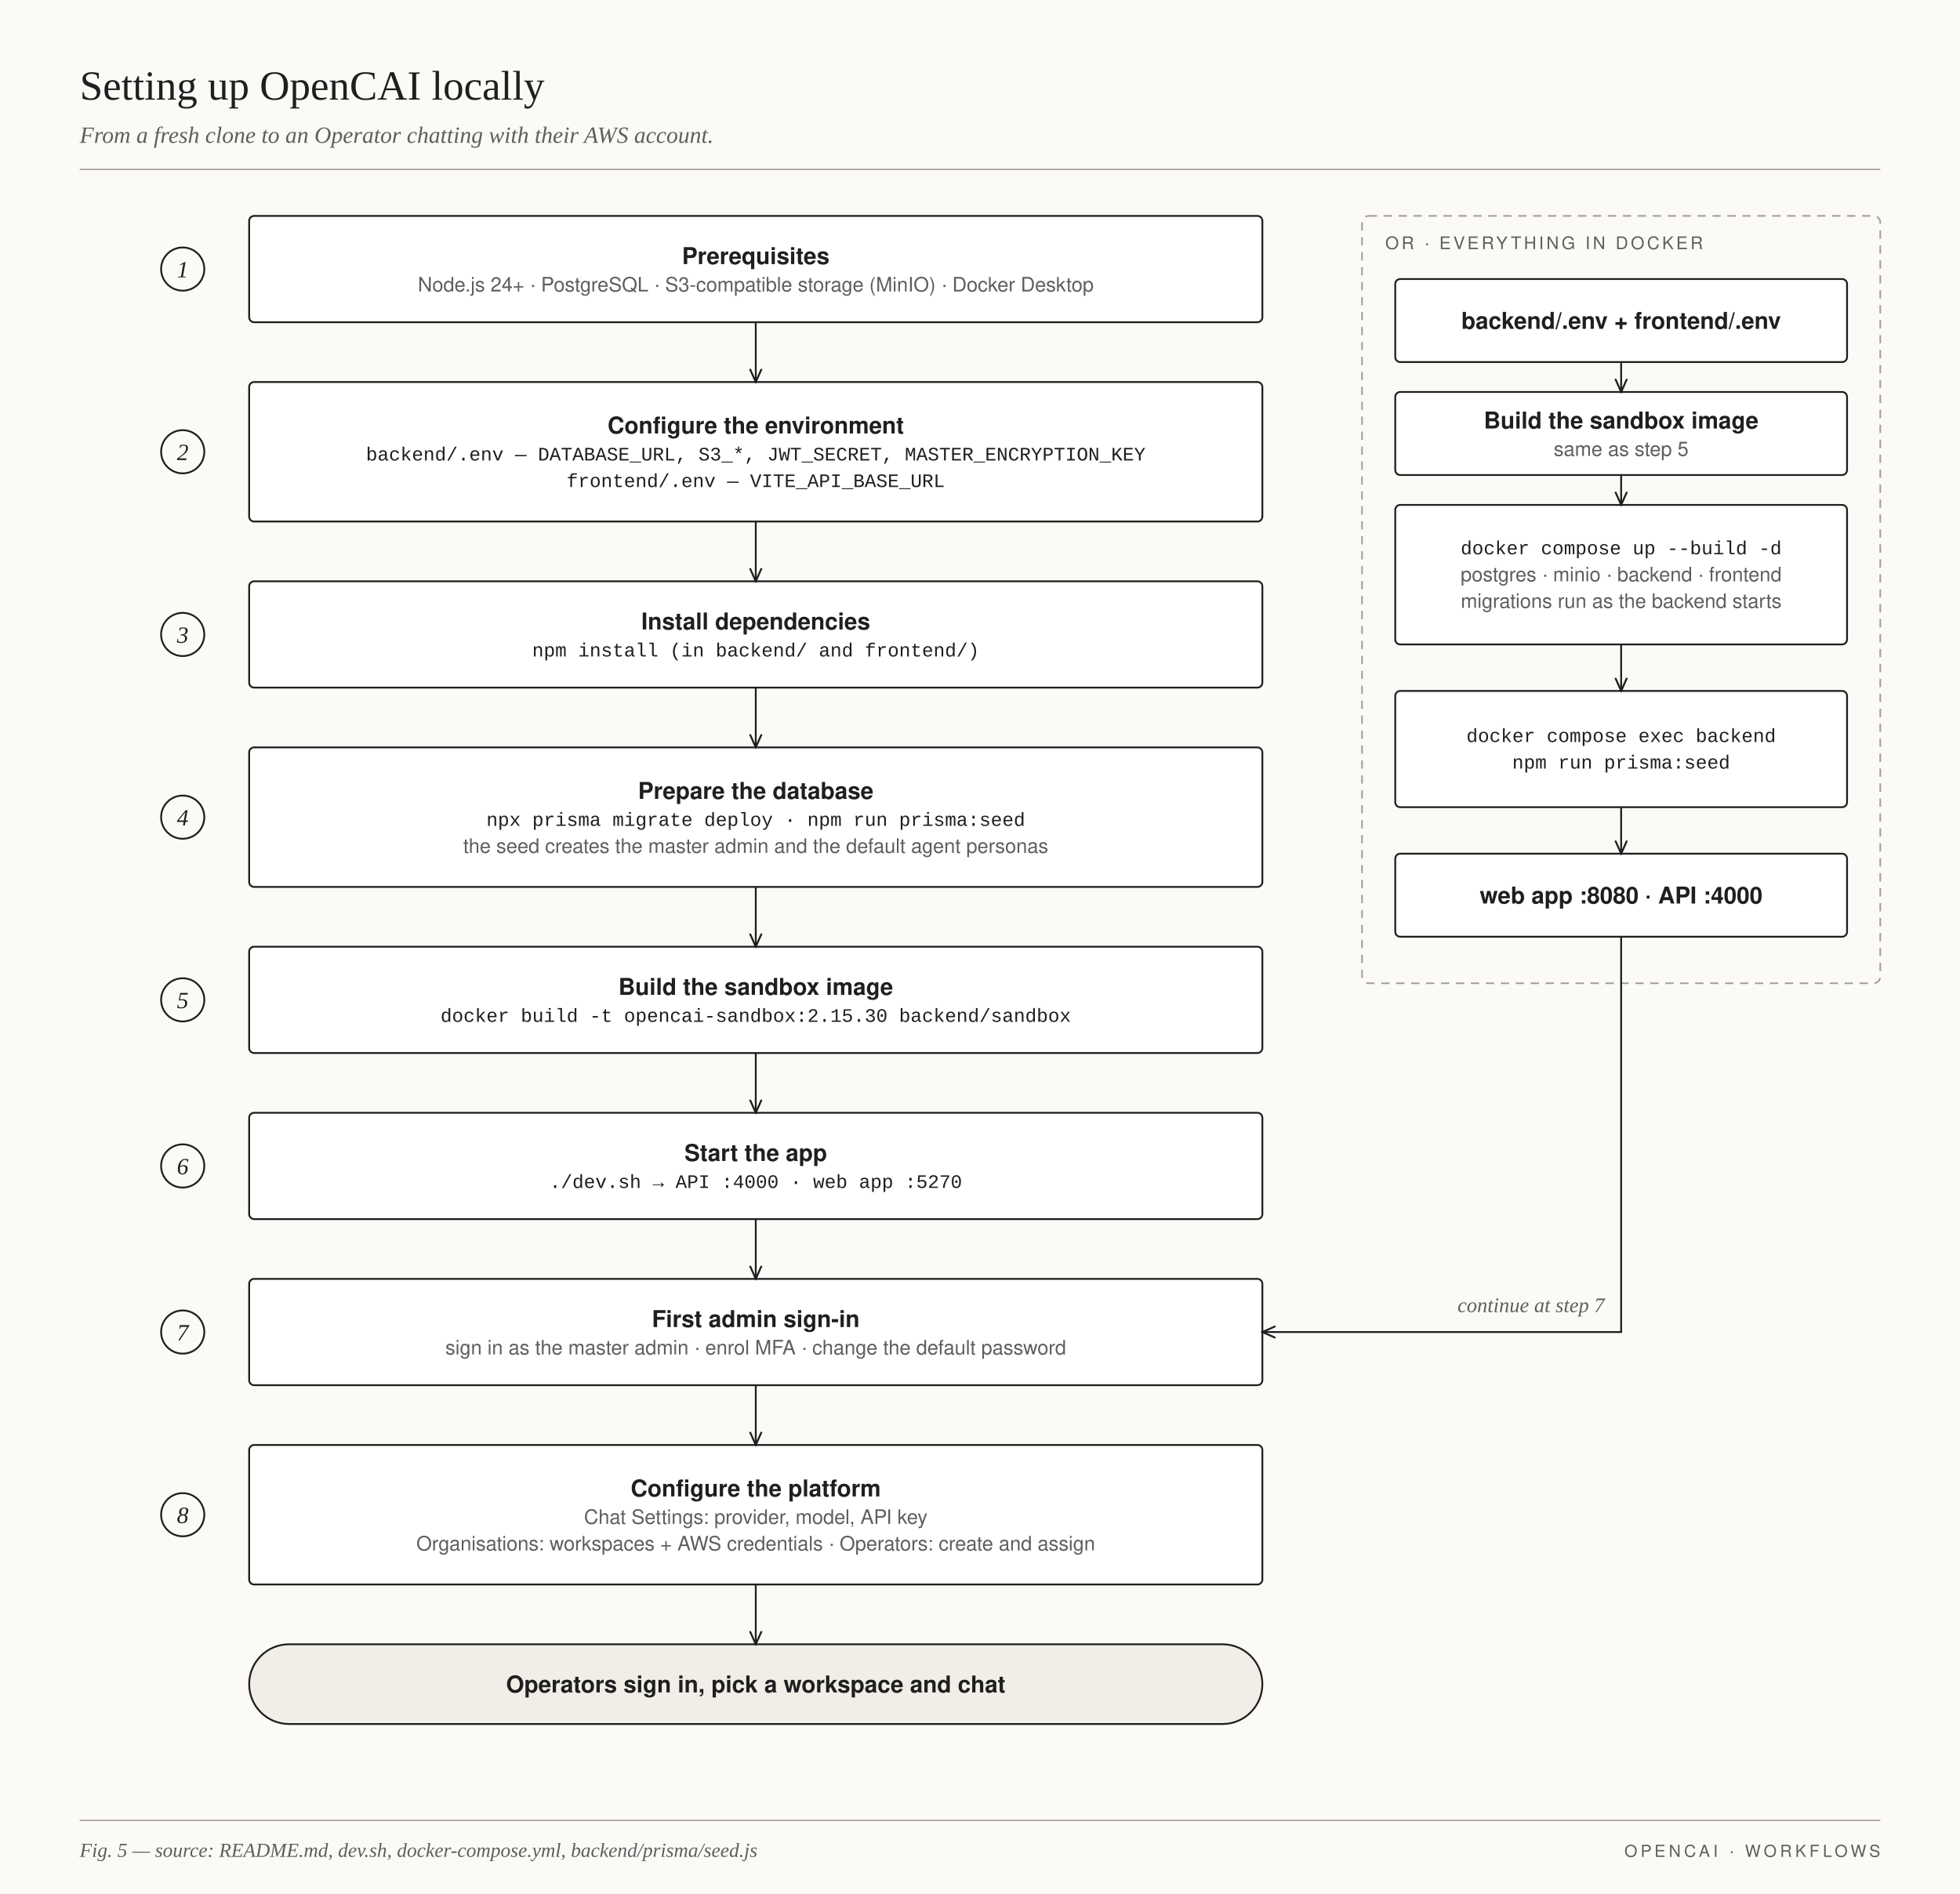
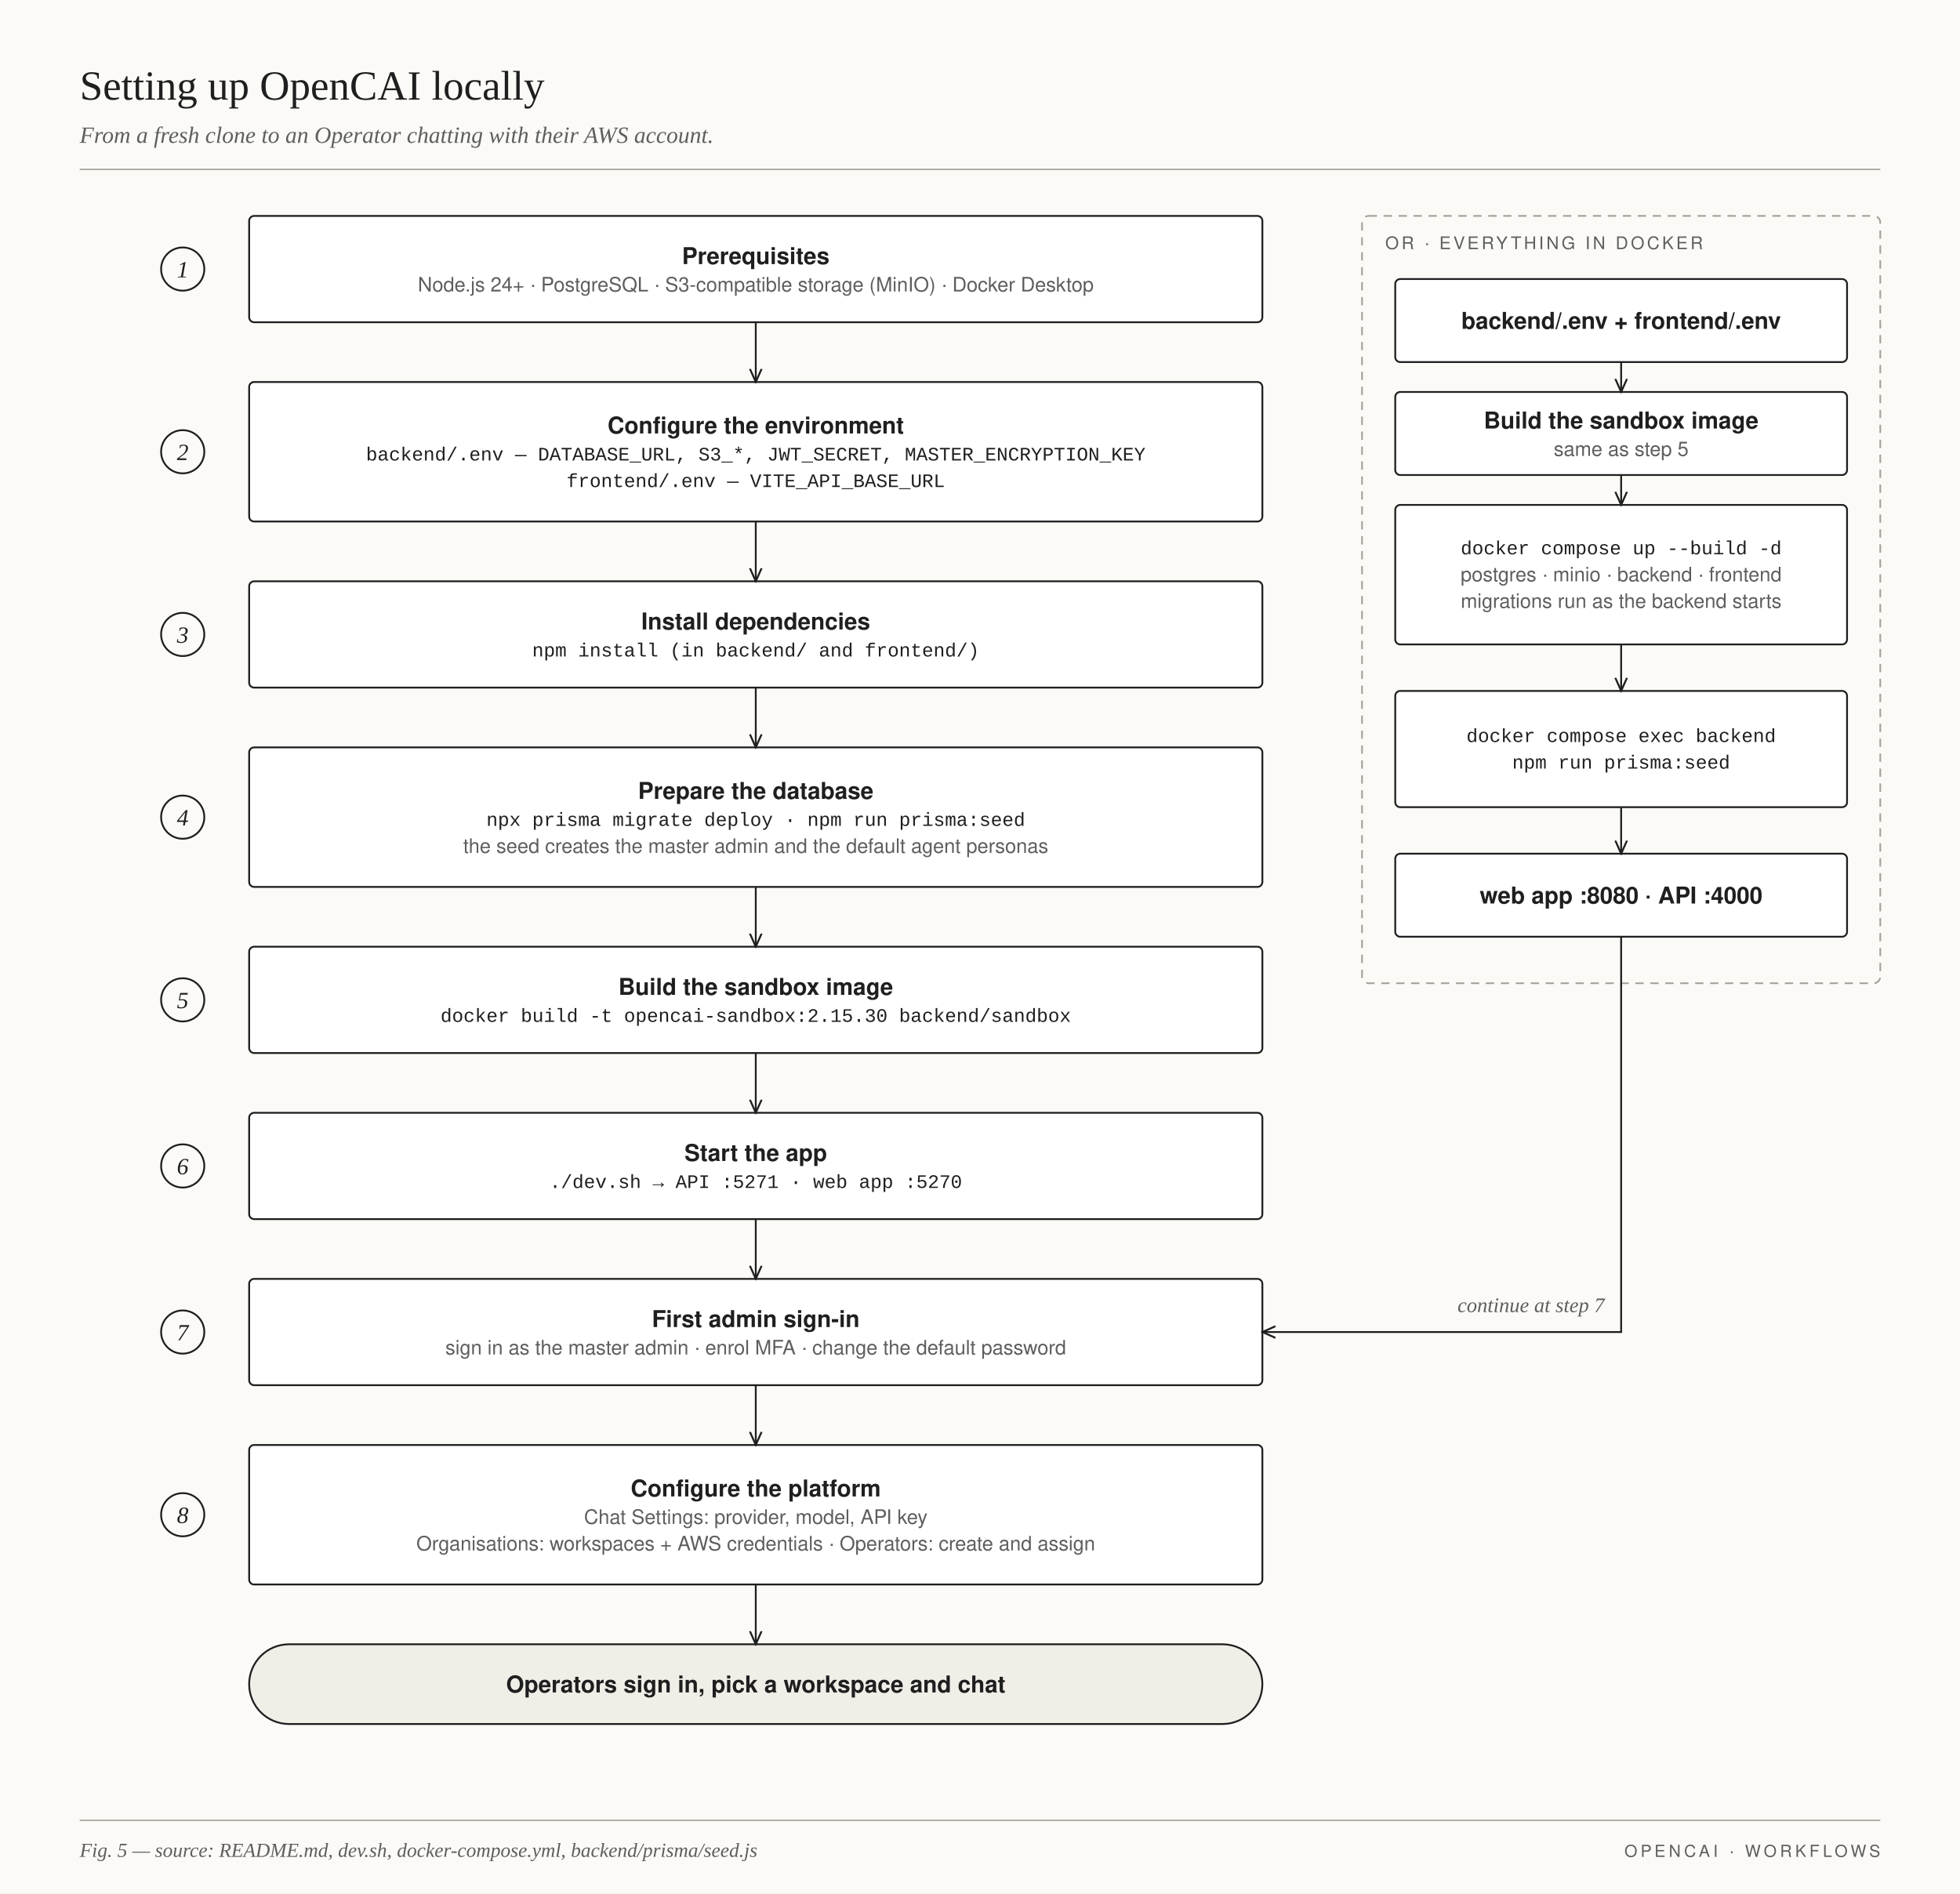
<svg xmlns="http://www.w3.org/2000/svg" width="1180" height="1140" viewBox="0 0 1180 1140">
  <defs>
    <marker id="head" viewBox="0 0 10 10" refX="9" refY="5" markerWidth="8" markerHeight="8" orient="auto-start-reverse">
      <path d="M0,1 L9,5 L0,9" fill="none" stroke="#1f1f1f" stroke-width="1.3" />
    </marker>
    <marker id="head-accent" viewBox="0 0 10 10" refX="9" refY="5" markerWidth="8" markerHeight="8" orient="auto-start-reverse">
      <path d="M0,1 L9,5 L0,9" fill="none" stroke="#7a2e2e" stroke-width="1.3" />
    </marker>
  </defs>
  <rect width="1180" height="1140" fill="#fbfaf7" />
  <text x="48" y="60" font-family="Georgia, 'Times New Roman', serif" font-size="25" fill="#1f1f1f">Setting up OpenCAI locally</text>
  <text x="48" y="86" font-family="Georgia, 'Times New Roman', serif" font-style="italic" font-size="14" fill="#5e5e5e">From a fresh clone to an Operator chatting with their AWS account.</text>
  <line x1="48" y1="102" x2="1132" y2="102" stroke="#a3a09a" stroke-width="0.8" />
  <line x1="48" y1="1096" x2="1132" y2="1096" stroke="#a3a09a" stroke-width="0.8" />
  <text x="48" y="1118" font-family="Georgia, 'Times New Roman', serif" font-style="italic" font-size="12" fill="#5e5e5e">Fig. 5 — source: README.md, dev.sh, docker-compose.yml, backend/prisma/seed.js</text>
  <text x="1132" y="1118" text-anchor="end" font-family="'Helvetica Neue', Helvetica, Arial, sans-serif" font-size="10" letter-spacing="2" fill="#5e5e5e">OPENCAI · WORKFLOWS</text>
  <rect x="150" y="130" width="610" height="64" rx="3" fill="#ffffff" stroke="#1f1f1f" stroke-width="1.1" />
  <text x="455" y="159" text-anchor="middle" font-family="'Helvetica Neue', Helvetica, Arial, sans-serif" font-size="14" font-weight="600" fill="#1f1f1f">Prerequisites</text>
  <text x="455" y="175.5" text-anchor="middle" font-family="'Helvetica Neue', Helvetica, Arial, sans-serif" font-size="12" font-weight="400" fill="#5e5e5e">Node.js 24+ · PostgreSQL · S3-compatible storage (MinIO) · Docker Desktop</text>
  <circle cx="110" cy="162" r="13" fill="#fbfaf7" stroke="#1f1f1f" stroke-width="1.1" />
  <text x="110" y="167" text-anchor="middle" font-family="Georgia, 'Times New Roman', serif" font-style="italic" font-size="14" fill="#1f1f1f">1</text>
  <rect x="150" y="230" width="610" height="84" rx="3" fill="#ffffff" stroke="#1f1f1f" stroke-width="1.1" />
  <text x="455" y="261" text-anchor="middle" font-family="'Helvetica Neue', Helvetica, Arial, sans-serif" font-size="14" font-weight="600" fill="#1f1f1f">Configure the environment</text>
  <text x="455" y="277.25" text-anchor="middle" font-family="Consolas, 'Courier New', monospace" font-size="11.5" font-weight="400" fill="#1f1f1f">backend/.env — DATABASE_URL, S3_*, JWT_SECRET, MASTER_ENCRYPTION_KEY</text>
  <text x="455" y="293.25" text-anchor="middle" font-family="Consolas, 'Courier New', monospace" font-size="11.5" font-weight="400" fill="#1f1f1f">frontend/.env — VITE_API_BASE_URL</text>
  <circle cx="110" cy="272" r="13" fill="#fbfaf7" stroke="#1f1f1f" stroke-width="1.1" />
  <text x="110" y="277" text-anchor="middle" font-family="Georgia, 'Times New Roman', serif" font-style="italic" font-size="14" fill="#1f1f1f">2</text>
  <path d="M455,194 L455,230" fill="none" stroke="#1f1f1f" stroke-width="1.1" marker-end="url(#head)" />
  <rect x="150" y="350" width="610" height="64" rx="3" fill="#ffffff" stroke="#1f1f1f" stroke-width="1.1" />
  <text x="455" y="379" text-anchor="middle" font-family="'Helvetica Neue', Helvetica, Arial, sans-serif" font-size="14" font-weight="600" fill="#1f1f1f">Install dependencies</text>
  <text x="455" y="395.25" text-anchor="middle" font-family="Consolas, 'Courier New', monospace" font-size="11.5" font-weight="400" fill="#1f1f1f">npm install   (in backend/ and frontend/)</text>
  <circle cx="110" cy="382" r="13" fill="#fbfaf7" stroke="#1f1f1f" stroke-width="1.1" />
  <text x="110" y="387" text-anchor="middle" font-family="Georgia, 'Times New Roman', serif" font-style="italic" font-size="14" fill="#1f1f1f">3</text>
  <path d="M455,314 L455,350" fill="none" stroke="#1f1f1f" stroke-width="1.1" marker-end="url(#head)" />
  <rect x="150" y="450" width="610" height="84" rx="3" fill="#ffffff" stroke="#1f1f1f" stroke-width="1.1" />
  <text x="455" y="481" text-anchor="middle" font-family="'Helvetica Neue', Helvetica, Arial, sans-serif" font-size="14" font-weight="600" fill="#1f1f1f">Prepare the database</text>
  <text x="455" y="497.25" text-anchor="middle" font-family="Consolas, 'Courier New', monospace" font-size="11.5" font-weight="400" fill="#1f1f1f">npx prisma migrate deploy  ·  npm run prisma:seed</text>
  <text x="455" y="513.5" text-anchor="middle" font-family="'Helvetica Neue', Helvetica, Arial, sans-serif" font-size="12" font-weight="400" fill="#5e5e5e">the seed creates the master admin and the default agent personas</text>
  <circle cx="110" cy="492" r="13" fill="#fbfaf7" stroke="#1f1f1f" stroke-width="1.1" />
  <text x="110" y="497" text-anchor="middle" font-family="Georgia, 'Times New Roman', serif" font-style="italic" font-size="14" fill="#1f1f1f">4</text>
  <path d="M455,414 L455,450" fill="none" stroke="#1f1f1f" stroke-width="1.1" marker-end="url(#head)" />
  <rect x="150" y="570" width="610" height="64" rx="3" fill="#ffffff" stroke="#1f1f1f" stroke-width="1.1" />
  <text x="455" y="599" text-anchor="middle" font-family="'Helvetica Neue', Helvetica, Arial, sans-serif" font-size="14" font-weight="600" fill="#1f1f1f">Build the sandbox image</text>
  <text x="455" y="615.25" text-anchor="middle" font-family="Consolas, 'Courier New', monospace" font-size="11.5" font-weight="400" fill="#1f1f1f">docker build -t opencai-sandbox:2.15.30 backend/sandbox</text>
  <circle cx="110" cy="602" r="13" fill="#fbfaf7" stroke="#1f1f1f" stroke-width="1.1" />
  <text x="110" y="607" text-anchor="middle" font-family="Georgia, 'Times New Roman', serif" font-style="italic" font-size="14" fill="#1f1f1f">5</text>
  <path d="M455,534 L455,570" fill="none" stroke="#1f1f1f" stroke-width="1.1" marker-end="url(#head)" />
  <rect x="150" y="670" width="610" height="64" rx="3" fill="#ffffff" stroke="#1f1f1f" stroke-width="1.1" />
  <text x="455" y="699" text-anchor="middle" font-family="'Helvetica Neue', Helvetica, Arial, sans-serif" font-size="14" font-weight="600" fill="#1f1f1f">Start the app</text>
-   <text x="455" y="715.25" text-anchor="middle" font-family="Consolas, 'Courier New', monospace" font-size="11.5" font-weight="400" fill="#1f1f1f">./dev.sh   →   API :4000   ·   web app :5270</text>
+   <text x="455" y="715.25" text-anchor="middle" font-family="Consolas, 'Courier New', monospace" font-size="11.5" font-weight="400" fill="#1f1f1f">./dev.sh   →   API :5271   ·   web app :5270</text>
  <circle cx="110" cy="702" r="13" fill="#fbfaf7" stroke="#1f1f1f" stroke-width="1.1" />
  <text x="110" y="707" text-anchor="middle" font-family="Georgia, 'Times New Roman', serif" font-style="italic" font-size="14" fill="#1f1f1f">6</text>
  <path d="M455,634 L455,670" fill="none" stroke="#1f1f1f" stroke-width="1.1" marker-end="url(#head)" />
  <rect x="150" y="770" width="610" height="64" rx="3" fill="#ffffff" stroke="#1f1f1f" stroke-width="1.1" />
  <text x="455" y="799" text-anchor="middle" font-family="'Helvetica Neue', Helvetica, Arial, sans-serif" font-size="14" font-weight="600" fill="#1f1f1f">First admin sign-in</text>
  <text x="455" y="815.5" text-anchor="middle" font-family="'Helvetica Neue', Helvetica, Arial, sans-serif" font-size="12" font-weight="400" fill="#5e5e5e">sign in as the master admin · enrol MFA · change the default password</text>
  <circle cx="110" cy="802" r="13" fill="#fbfaf7" stroke="#1f1f1f" stroke-width="1.1" />
  <text x="110" y="807" text-anchor="middle" font-family="Georgia, 'Times New Roman', serif" font-style="italic" font-size="14" fill="#1f1f1f">7</text>
  <path d="M455,734 L455,770" fill="none" stroke="#1f1f1f" stroke-width="1.1" marker-end="url(#head)" />
  <rect x="150" y="870" width="610" height="84" rx="3" fill="#ffffff" stroke="#1f1f1f" stroke-width="1.1" />
  <text x="455" y="901" text-anchor="middle" font-family="'Helvetica Neue', Helvetica, Arial, sans-serif" font-size="14" font-weight="600" fill="#1f1f1f">Configure the platform</text>
  <text x="455" y="917.5" text-anchor="middle" font-family="'Helvetica Neue', Helvetica, Arial, sans-serif" font-size="12" font-weight="400" fill="#5e5e5e">Chat Settings: provider, model, API key</text>
  <text x="455" y="933.5" text-anchor="middle" font-family="'Helvetica Neue', Helvetica, Arial, sans-serif" font-size="12" font-weight="400" fill="#5e5e5e">Organisations: workspaces + AWS credentials · Operators: create and assign</text>
  <circle cx="110" cy="912" r="13" fill="#fbfaf7" stroke="#1f1f1f" stroke-width="1.1" />
  <text x="110" y="917" text-anchor="middle" font-family="Georgia, 'Times New Roman', serif" font-style="italic" font-size="14" fill="#1f1f1f">8</text>
  <path d="M455,834 L455,870" fill="none" stroke="#1f1f1f" stroke-width="1.1" marker-end="url(#head)" />
  <rect x="150" y="990" width="610" height="48" rx="24" fill="#f1eee8" stroke="#1f1f1f" stroke-width="1.1" />
  <text x="455" y="1019" text-anchor="middle" font-family="'Helvetica Neue', Helvetica, Arial, sans-serif" font-size="14" font-weight="600" fill="#1f1f1f">Operators sign in, pick a workspace and chat</text>
  <path d="M455,954 L455,990" fill="none" stroke="#1f1f1f" stroke-width="1.1" marker-end="url(#head)" />
  <rect x="820" y="130" width="312" height="462" rx="4" fill="none" stroke="#a3a09a" stroke-width="1" stroke-dasharray="5 4" />
  <text x="834" y="150" text-anchor="start" font-family="'Helvetica Neue', Helvetica, Arial, sans-serif" font-size="10.5" letter-spacing="1.6" fill="#5e5e5e">OR · EVERYTHING IN DOCKER</text>
  <rect x="840" y="168" width="272" height="50" rx="3" fill="#ffffff" stroke="#1f1f1f" stroke-width="1.1" />
  <text x="976" y="198" text-anchor="middle" font-family="'Helvetica Neue', Helvetica, Arial, sans-serif" font-size="14" font-weight="600" fill="#1f1f1f">backend/.env + frontend/.env</text>
  <rect x="840" y="236" width="272" height="50" rx="3" fill="#ffffff" stroke="#1f1f1f" stroke-width="1.1" />
  <text x="976" y="258" text-anchor="middle" font-family="'Helvetica Neue', Helvetica, Arial, sans-serif" font-size="14" font-weight="600" fill="#1f1f1f">Build the sandbox image</text>
  <text x="976" y="274.5" text-anchor="middle" font-family="'Helvetica Neue', Helvetica, Arial, sans-serif" font-size="12" font-weight="400" fill="#5e5e5e">same as step 5</text>
  <path d="M976,218 L976,236" fill="none" stroke="#1f1f1f" stroke-width="1.1" marker-end="url(#head)" />
  <rect x="840" y="304" width="272" height="84" rx="3" fill="#ffffff" stroke="#1f1f1f" stroke-width="1.1" />
  <text x="976" y="333.75" text-anchor="middle" font-family="Consolas, 'Courier New', monospace" font-size="11.5" font-weight="400" fill="#1f1f1f">docker compose up --build -d</text>
  <text x="976" y="350" text-anchor="middle" font-family="'Helvetica Neue', Helvetica, Arial, sans-serif" font-size="12" font-weight="400" fill="#5e5e5e">postgres · minio · backend · frontend</text>
  <text x="976" y="366" text-anchor="middle" font-family="'Helvetica Neue', Helvetica, Arial, sans-serif" font-size="12" font-weight="400" fill="#5e5e5e">migrations run as the backend starts</text>
  <path d="M976,286 L976,304" fill="none" stroke="#1f1f1f" stroke-width="1.1" marker-end="url(#head)" />
  <rect x="840" y="416" width="272" height="70" rx="3" fill="#ffffff" stroke="#1f1f1f" stroke-width="1.1" />
  <text x="976" y="446.75" text-anchor="middle" font-family="Consolas, 'Courier New', monospace" font-size="11.5" font-weight="400" fill="#1f1f1f">docker compose exec backend</text>
  <text x="976" y="462.75" text-anchor="middle" font-family="Consolas, 'Courier New', monospace" font-size="11.5" font-weight="400" fill="#1f1f1f">npm run prisma:seed</text>
  <path d="M976,388 L976,416" fill="none" stroke="#1f1f1f" stroke-width="1.1" marker-end="url(#head)" />
  <rect x="840" y="514" width="272" height="50" rx="3" fill="#ffffff" stroke="#1f1f1f" stroke-width="1.1" />
  <text x="976" y="544" text-anchor="middle" font-family="'Helvetica Neue', Helvetica, Arial, sans-serif" font-size="14" font-weight="600" fill="#1f1f1f">web app :8080 · API :4000</text>
  <path d="M976,486 L976,514" fill="none" stroke="#1f1f1f" stroke-width="1.1" marker-end="url(#head)" />
  <path d="M976,564 L976,802 L760,802" fill="none" stroke="#1f1f1f" stroke-width="1.1" marker-end="url(#head)" />
  <text x="966" y="790" text-anchor="end" font-family="Georgia, 'Times New Roman', serif" font-style="italic" font-size="12.5" fill="#5e5e5e" stroke="#fbfaf7" stroke-width="4" paint-order="stroke">continue at step 7</text>
</svg>
